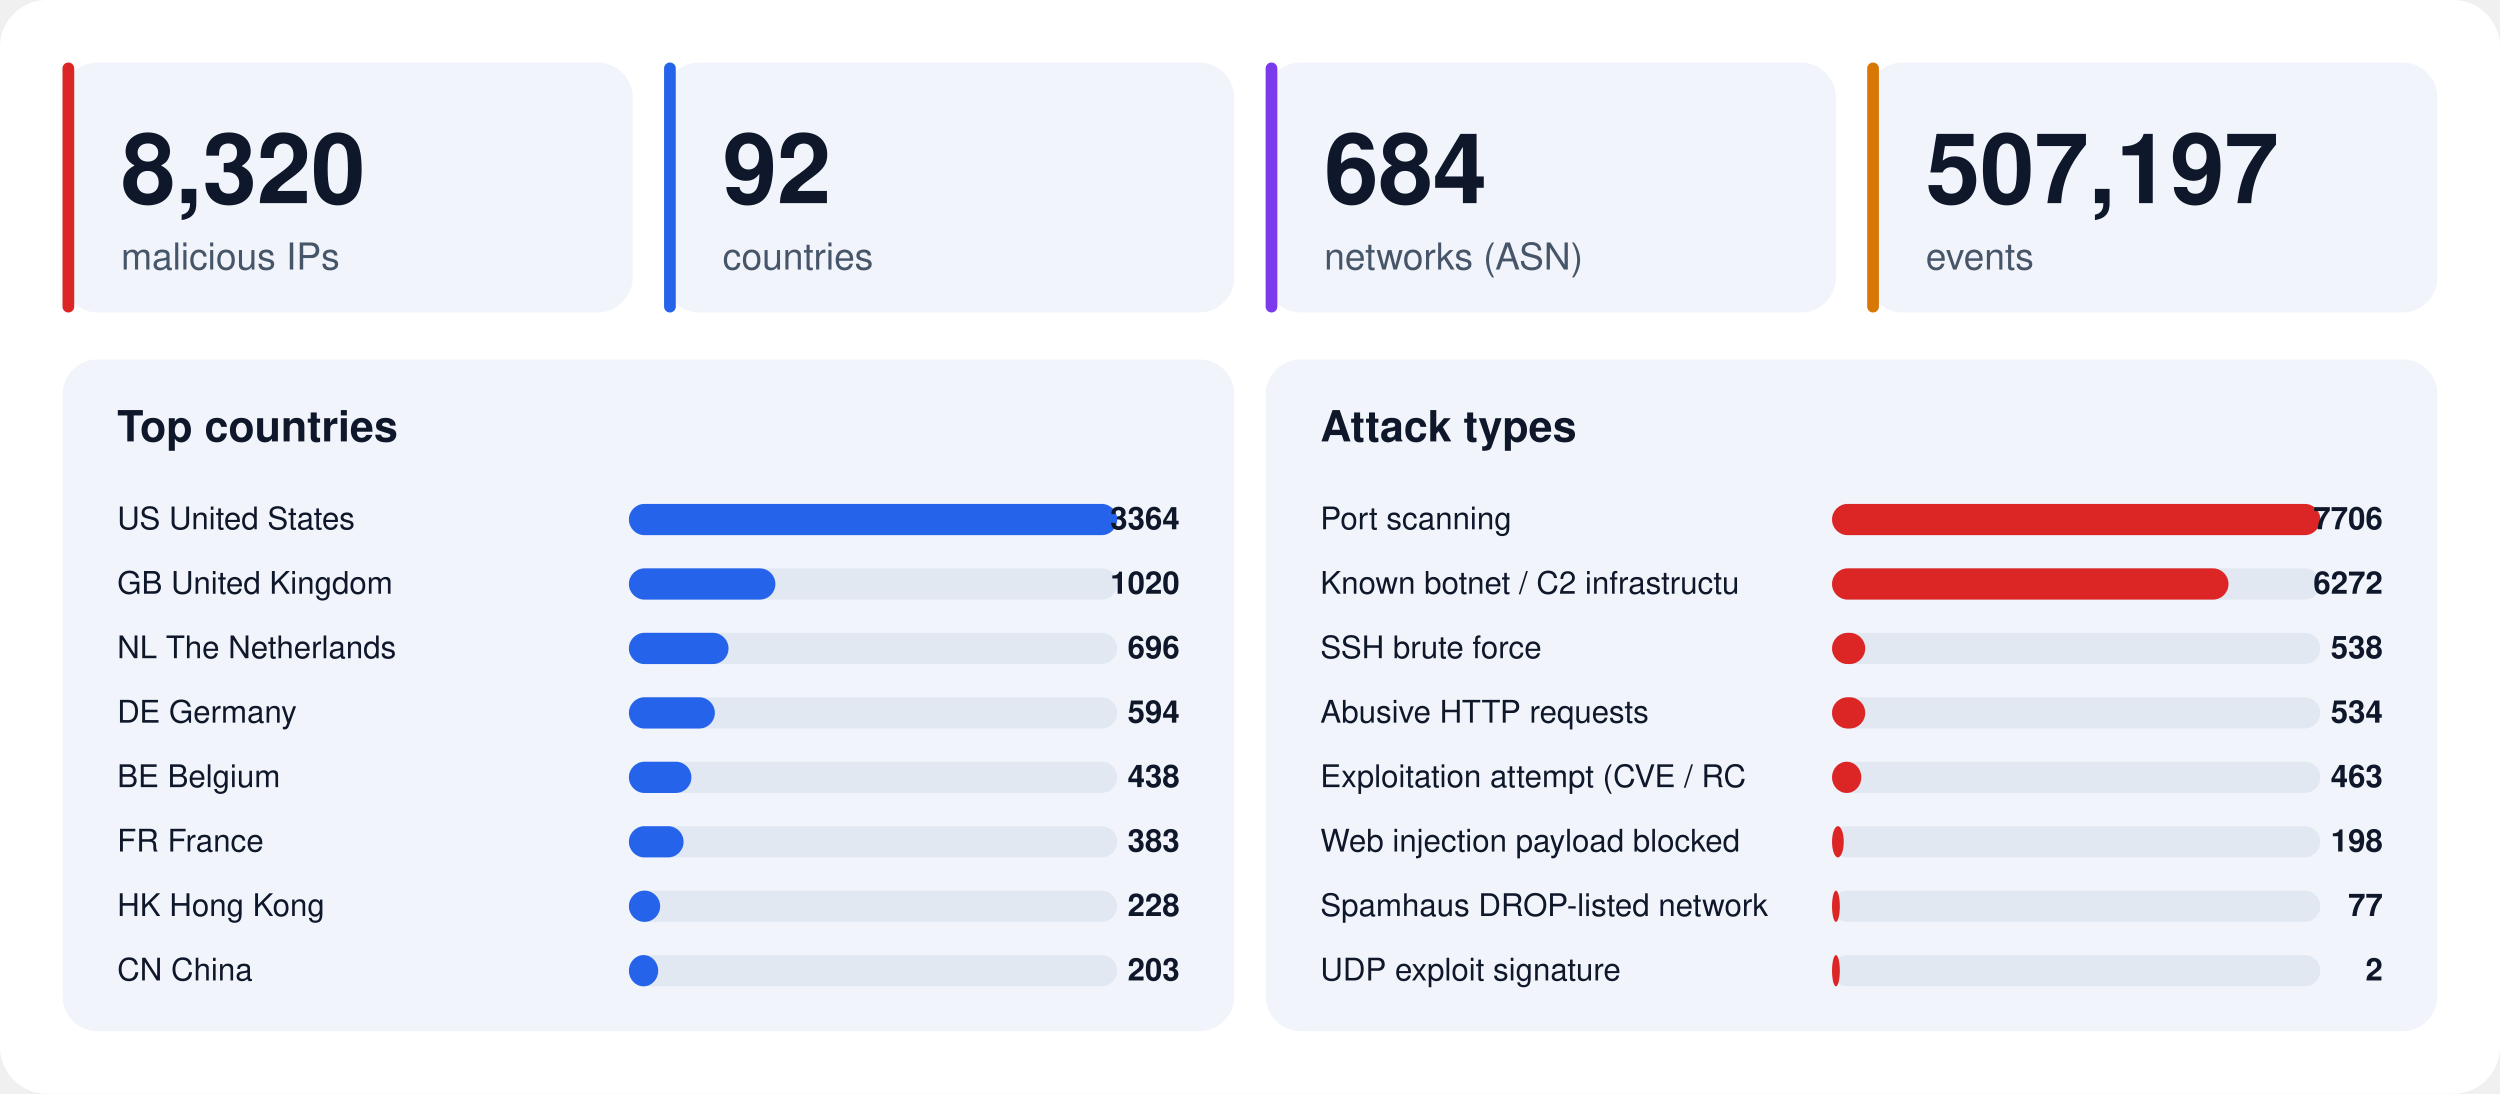
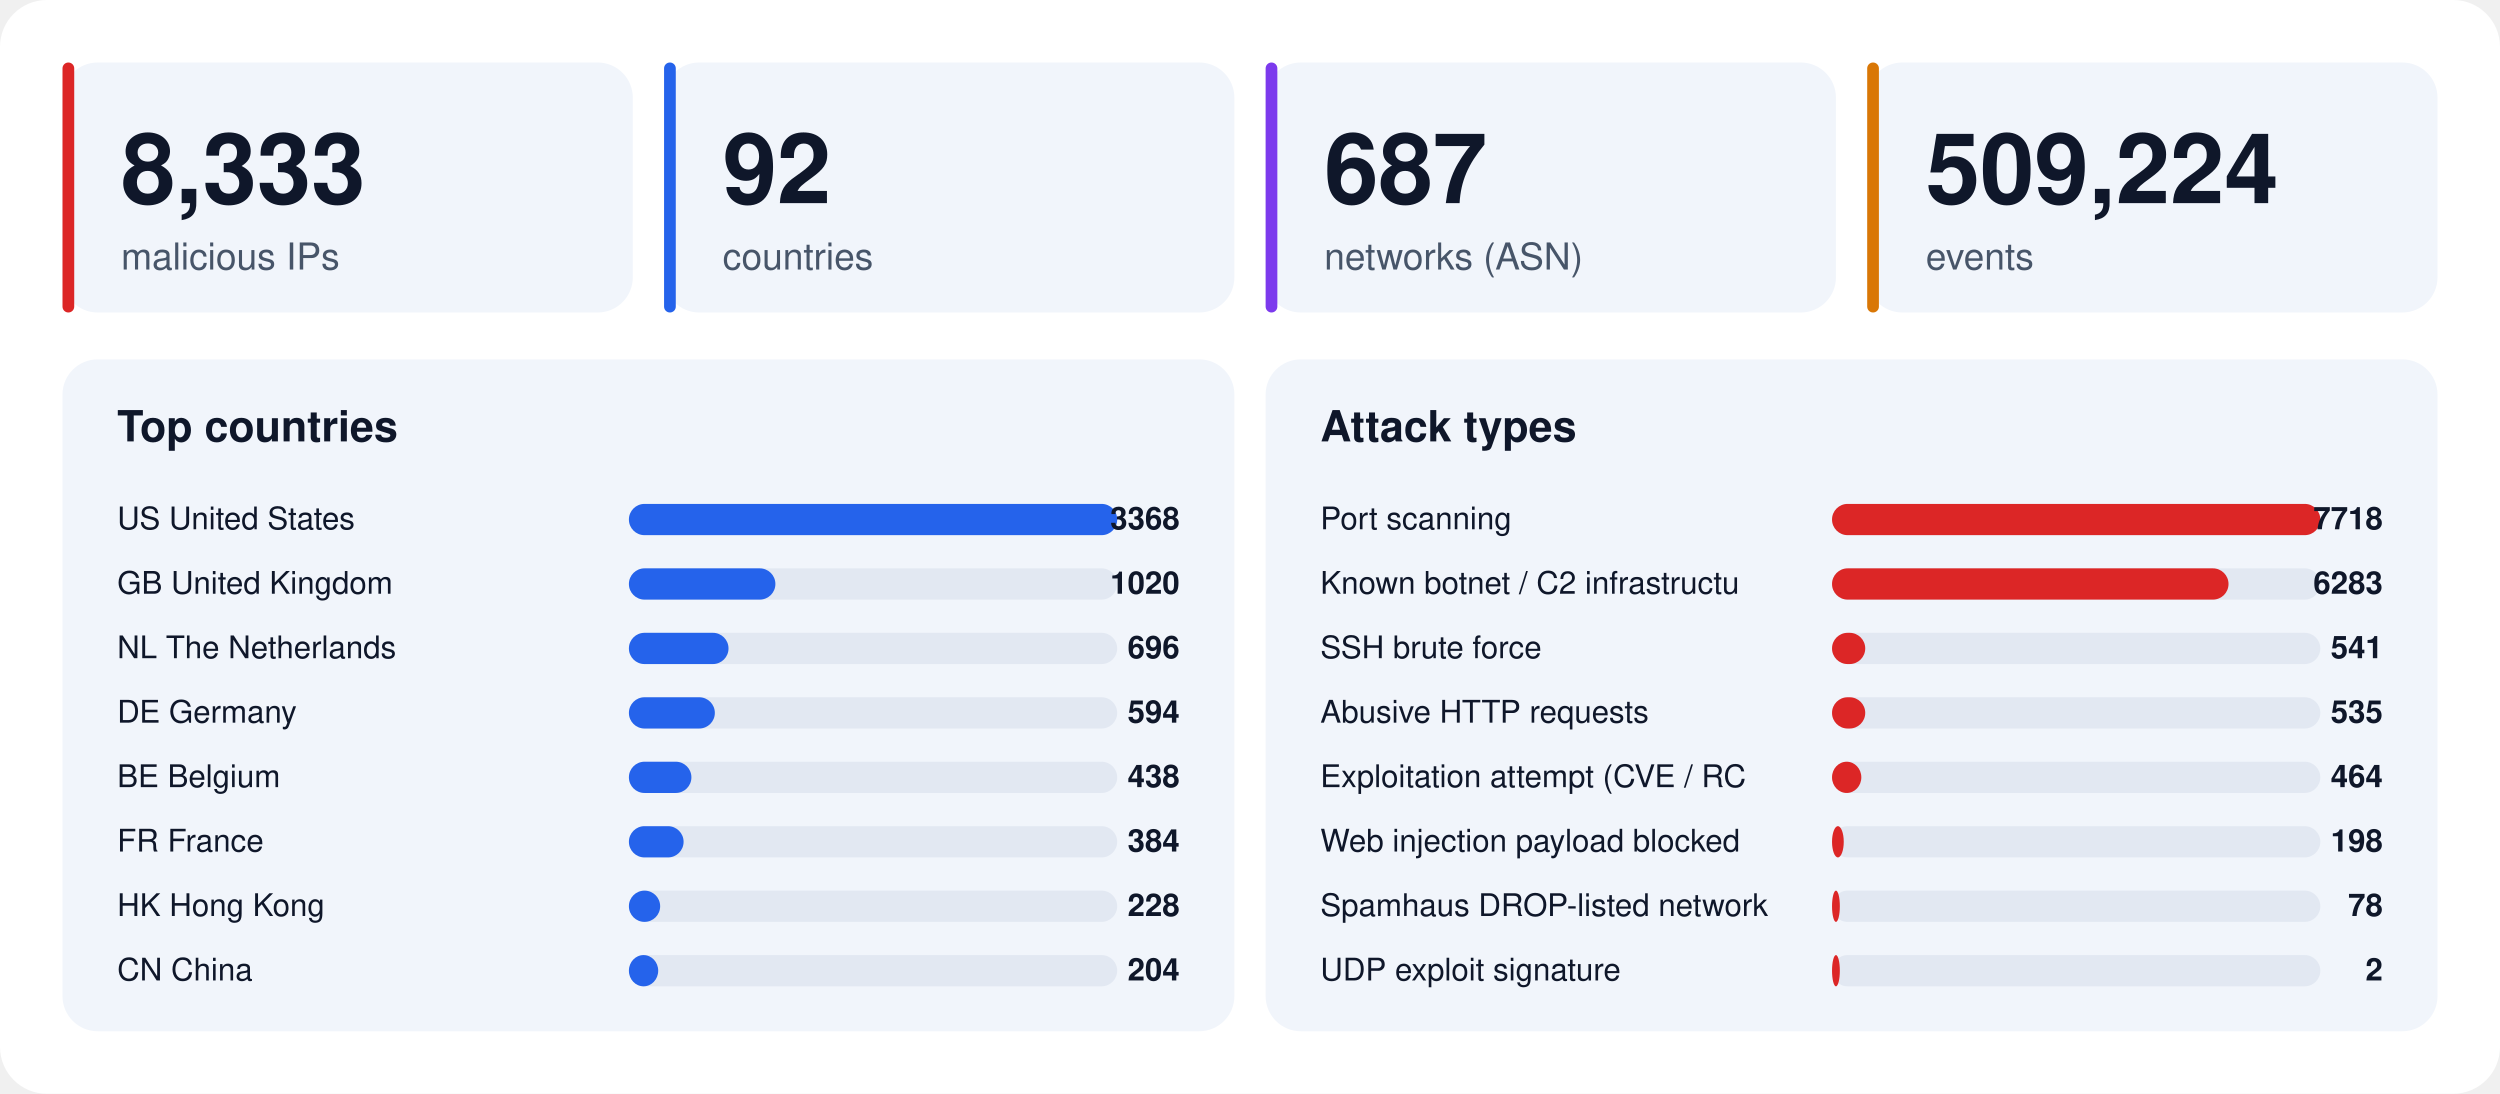
<svg xmlns="http://www.w3.org/2000/svg" width="1280" height="560" viewBox="0 0 1280 560" font-family="-apple-system,BlinkMacSystemFont,'Segoe UI',Helvetica,Arial,sans-serif">
  <rect width="1280" height="560" rx="24" fill="#ffffff" />
  <rect x="32" y="32" width="292" height="128" rx="18" fill="#f1f5fb" />
  <rect x="32" y="32" width="6" height="128" rx="3" fill="#dc2626" />
-   <text x="62" y="104" font-size="50" font-weight="800" fill="#0f172a">8,320</text>
+   <text x="62" y="104" font-size="50" font-weight="800" fill="#0f172a">8,333</text>
  <text x="62" y="138" font-size="19" fill="#475569">malicious IPs</text>
  <rect x="340" y="32" width="292" height="128" rx="18" fill="#f1f5fb" />
  <rect x="340" y="32" width="6" height="128" rx="3" fill="#2563eb" />
  <text x="370" y="104" font-size="50" font-weight="800" fill="#0f172a">92</text>
  <text x="370" y="138" font-size="19" fill="#475569">countries</text>
  <rect x="648" y="32" width="292" height="128" rx="18" fill="#f1f5fb" />
  <rect x="648" y="32" width="6" height="128" rx="3" fill="#7c3aed" />
-   <text x="678" y="104" font-size="50" font-weight="800" fill="#0f172a">684</text>
+   <text x="678" y="104" font-size="50" font-weight="800" fill="#0f172a">687</text>
  <text x="678" y="138" font-size="19" fill="#475569">networks (ASN)</text>
  <rect x="956" y="32" width="292" height="128" rx="18" fill="#f1f5fb" />
  <rect x="956" y="32" width="6" height="128" rx="3" fill="#d97706" />
-   <text x="986" y="104" font-size="50" font-weight="800" fill="#0f172a">507,197</text>
+   <text x="986" y="104" font-size="50" font-weight="800" fill="#0f172a">509,224</text>
  <text x="986" y="138" font-size="19" fill="#475569">events</text>
  <rect x="32" y="184" width="600" height="344" rx="18" fill="#f1f5fb" />
  <text x="60" y="226" font-size="22" font-weight="700" fill="#0f172a">Top countries</text>
  <text x="60" y="271" font-size="16" fill="#0f172a">US  United States</text>
  <rect x="322" y="258" width="250" height="16" rx="8" fill="#e2e8f2" />
  <rect x="322" y="258" width="250" height="16" rx="8" fill="#2563eb" />
-   <text x="604" y="271" font-size="16" font-weight="700" text-anchor="end" fill="#0f172a">3364</text>
+   <text x="604" y="271" font-size="16" font-weight="700" text-anchor="end" fill="#0f172a">3368</text>
  <text x="60" y="304" font-size="16" fill="#0f172a">GB  United Kingdom</text>
  <rect x="322" y="291" width="250" height="16" rx="8" fill="#e2e8f2" />
  <rect x="322" y="291" width="75" height="16" rx="8" fill="#2563eb" />
  <text x="604" y="304" font-size="16" font-weight="700" text-anchor="end" fill="#0f172a">1020</text>
  <text x="60" y="337" font-size="16" fill="#0f172a">NL  The Netherlands</text>
  <rect x="322" y="324" width="250" height="16" rx="8" fill="#e2e8f2" />
  <rect x="322" y="324" width="51" height="16" rx="8" fill="#2563eb" />
  <text x="604" y="337" font-size="16" font-weight="700" text-anchor="end" fill="#0f172a">696</text>
  <text x="60" y="370" font-size="16" fill="#0f172a">DE  Germany</text>
  <rect x="322" y="357" width="250" height="16" rx="8" fill="#e2e8f2" />
  <rect x="322" y="357" width="44" height="16" rx="8" fill="#2563eb" />
  <text x="604" y="370" font-size="16" font-weight="700" text-anchor="end" fill="#0f172a">594</text>
  <text x="60" y="403" font-size="16" fill="#0f172a">BE  Belgium</text>
  <rect x="322" y="390" width="250" height="16" rx="8" fill="#e2e8f2" />
  <rect x="322" y="390" width="32" height="16" rx="8" fill="#2563eb" />
  <text x="604" y="403" font-size="16" font-weight="700" text-anchor="end" fill="#0f172a">438</text>
  <text x="60" y="436" font-size="16" fill="#0f172a">FR  France</text>
  <rect x="322" y="423" width="250" height="16" rx="8" fill="#e2e8f2" />
  <rect x="322" y="423" width="28" height="16" rx="8" fill="#2563eb" />
-   <text x="604" y="436" font-size="16" font-weight="700" text-anchor="end" fill="#0f172a">383</text>
+   <text x="604" y="436" font-size="16" font-weight="700" text-anchor="end" fill="#0f172a">384</text>
  <text x="60" y="469" font-size="16" fill="#0f172a">HK  Hong Kong</text>
  <rect x="322" y="456" width="250" height="16" rx="8" fill="#e2e8f2" />
  <rect x="322" y="456" width="16" height="16" rx="8" fill="#2563eb" />
  <text x="604" y="469" font-size="16" font-weight="700" text-anchor="end" fill="#0f172a">228</text>
  <text x="60" y="502" font-size="16" fill="#0f172a">CN  China</text>
  <rect x="322" y="489" width="250" height="16" rx="8" fill="#e2e8f2" />
  <rect x="322" y="489" width="15" height="16" rx="8" fill="#2563eb" />
-   <text x="604" y="502" font-size="16" font-weight="700" text-anchor="end" fill="#0f172a">203</text>
+   <text x="604" y="502" font-size="16" font-weight="700" text-anchor="end" fill="#0f172a">204</text>
  <rect x="648" y="184" width="600" height="344" rx="18" fill="#f1f5fb" />
  <text x="676" y="226" font-size="22" font-weight="700" fill="#0f172a">Attack types</text>
  <text x="676" y="271" font-size="16" fill="#0f172a">Port scanning</text>
  <rect x="938" y="258" width="250" height="16" rx="8" fill="#e2e8f2" />
  <rect x="938" y="258" width="250" height="16" rx="8" fill="#dc2626" />
-   <text x="1220" y="271" font-size="16" font-weight="700" text-anchor="end" fill="#0f172a">7706</text>
+   <text x="1220" y="271" font-size="16" font-weight="700" text-anchor="end" fill="#0f172a">7718</text>
  <text x="676" y="304" font-size="16" fill="#0f172a">Known botnet / C2 infrastructu</text>
  <rect x="938" y="291" width="250" height="16" rx="8" fill="#e2e8f2" />
  <rect x="938" y="291" width="203" height="16" rx="8" fill="#dc2626" />
-   <text x="1220" y="304" font-size="16" font-weight="700" text-anchor="end" fill="#0f172a">6272</text>
+   <text x="1220" y="304" font-size="16" font-weight="700" text-anchor="end" fill="#0f172a">6283</text>
  <text x="676" y="337" font-size="16" fill="#0f172a">SSH brute force</text>
  <rect x="938" y="324" width="250" height="16" rx="8" fill="#e2e8f2" />
  <rect x="938" y="324" width="17" height="16" rx="8" fill="#dc2626" />
-   <text x="1220" y="337" font-size="16" font-weight="700" text-anchor="end" fill="#0f172a">538</text>
+   <text x="1220" y="337" font-size="16" font-weight="700" text-anchor="end" fill="#0f172a">541</text>
  <text x="676" y="370" font-size="16" fill="#0f172a">Abusive HTTP requests</text>
  <rect x="938" y="357" width="250" height="16" rx="8" fill="#e2e8f2" />
  <rect x="938" y="357" width="17" height="16" rx="8" fill="#dc2626" />
-   <text x="1220" y="370" font-size="16" font-weight="700" text-anchor="end" fill="#0f172a">534</text>
+   <text x="1220" y="370" font-size="16" font-weight="700" text-anchor="end" fill="#0f172a">535</text>
  <text x="676" y="403" font-size="16" fill="#0f172a">Exploitation attempt (CVE / RC</text>
  <rect x="938" y="390" width="250" height="16" rx="8" fill="#e2e8f2" />
  <rect x="938" y="390" width="15" height="16" rx="8" fill="#dc2626" />
-   <text x="1220" y="403" font-size="16" font-weight="700" text-anchor="end" fill="#0f172a">463</text>
+   <text x="1220" y="403" font-size="16" font-weight="700" text-anchor="end" fill="#0f172a">464</text>
  <text x="676" y="436" font-size="16" fill="#0f172a">Web injection payload blocked </text>
  <rect x="938" y="423" width="250" height="16" rx="8" fill="#e2e8f2" />
  <rect x="938" y="423" width="6" height="16" rx="8" fill="#dc2626" />
  <text x="1220" y="436" font-size="16" font-weight="700" text-anchor="end" fill="#0f172a">198</text>
  <text x="676" y="469" font-size="16" fill="#0f172a">Spamhaus DROP-listed network</text>
  <rect x="938" y="456" width="250" height="16" rx="8" fill="#e2e8f2" />
  <rect x="938" y="456" width="4" height="16" rx="8" fill="#dc2626" />
-   <text x="1220" y="469" font-size="16" font-weight="700" text-anchor="end" fill="#0f172a">77</text>
+   <text x="1220" y="469" font-size="16" font-weight="700" text-anchor="end" fill="#0f172a">78</text>
  <text x="676" y="502" font-size="16" fill="#0f172a">UDP exploit signature</text>
  <rect x="938" y="489" width="250" height="16" rx="8" fill="#e2e8f2" />
  <rect x="938" y="489" width="4" height="16" rx="8" fill="#dc2626" />
  <text x="1220" y="502" font-size="16" font-weight="700" text-anchor="end" fill="#0f172a">2</text>
</svg>
